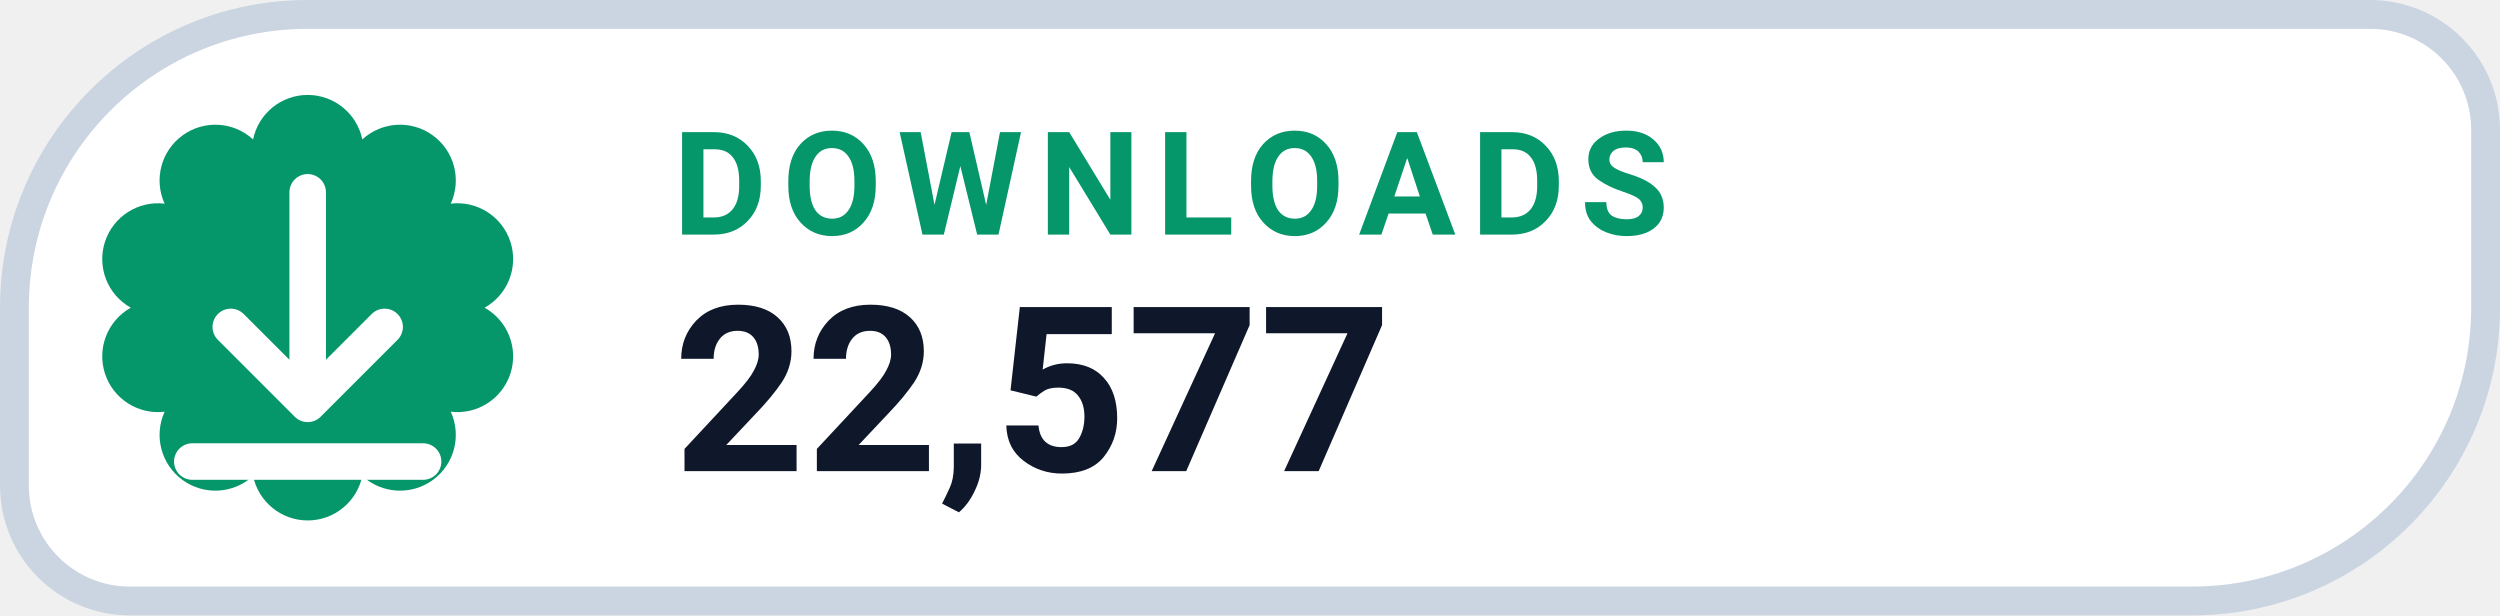
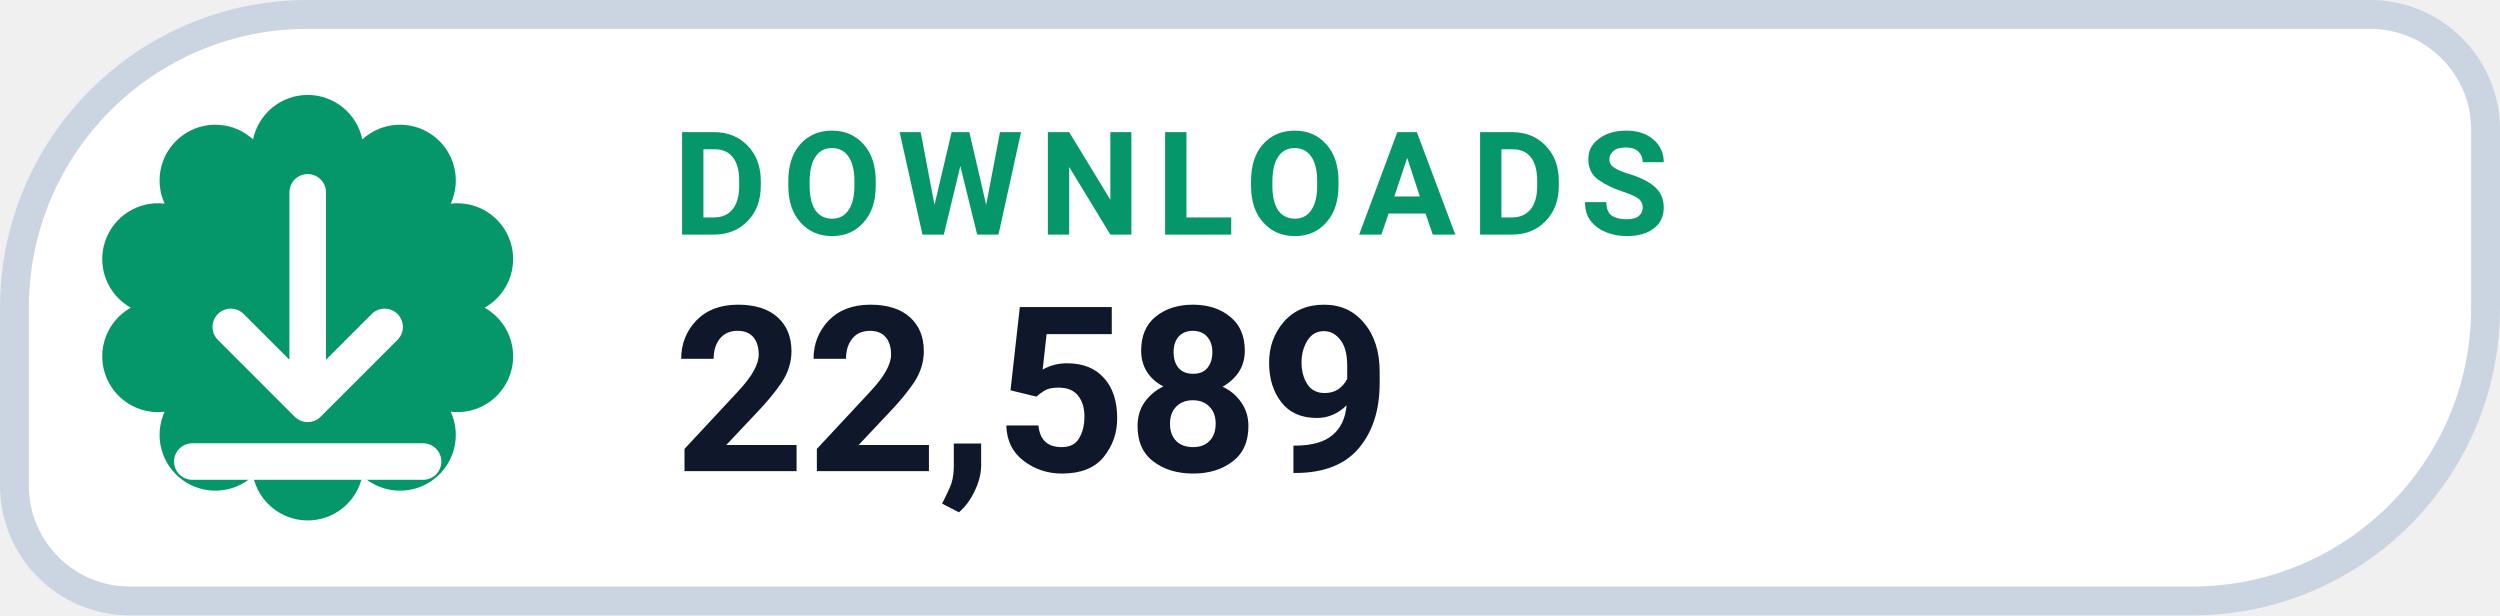
- <svg xmlns="http://www.w3.org/2000/svg" width="130" height="32" viewBox="0 0 130 32" role="img" aria-label="DOWNLOADS 22,577">
+ <svg xmlns="http://www.w3.org/2000/svg" width="130" height="32" viewBox="0 0 130 32" role="img" aria-label="DOWNLOADS 22,589">
  <path d="M 16.00 0.75 H 123.25 A 6.00 6.00 0 0 1 129.25 6.75 V 16.00 A 15.25 15.25 0 0 1 114.00 31.25 H 6.75 A 6.00 6.00 0 0 1 0.75 25.25 V 16.00 A 15.25 15.25 0 0 1 16.00 0.75 Z" fill="#FFFFFF" stroke="#CBD5E1" stroke-width="1.5" />
  <path d="M 13.16 7.25 A 2.90 2.90 0 0 1 18.84 7.25 A 2.90 2.90 0 0 1 23.44 10.59 A 2.90 2.90 0 0 1 25.20 16.00 A 2.90 2.90 0 0 1 23.44 21.41 A 2.90 2.90 0 0 1 18.84 24.75 A 2.90 2.90 0 0 1 13.16 24.75 A 2.90 2.90 0 0 1 8.56 21.41 A 2.90 2.90 0 0 1 6.80 16.00 A 2.90 2.90 0 0 1 8.56 10.59 A 2.90 2.90 0 0 1 13.16 7.25 Z" fill="#059669" />
  <g transform="translate(16 16)" style="color:#FFFFFF;">
    <path d="M0 -6 v11 m0 0 l4 -4 m-4 4 l-4 -4 M-6 8 h12" fill="none" stroke="currentColor" stroke-width="1.9" stroke-linecap="round" stroke-linejoin="round" />
  </g>
  <text x="35" y="12.2" fill="#059669" font-family="-apple-system,BlinkMacSystemFont,'Segoe UI',Roboto,Helvetica,Arial,sans-serif" font-size="7.5" font-weight="700" letter-spacing=".8">DOWNLOADS</text>
-   <text x="35" y="24.5" fill="#0F172A" font-family="-apple-system,BlinkMacSystemFont,'Segoe UI',Roboto,Helvetica,Arial,sans-serif" font-size="12" font-weight="750">22,577</text>
+   <text x="35" y="24.5" fill="#0F172A" font-family="-apple-system,BlinkMacSystemFont,'Segoe UI',Roboto,Helvetica,Arial,sans-serif" font-size="12" font-weight="750">22,589</text>
</svg>
